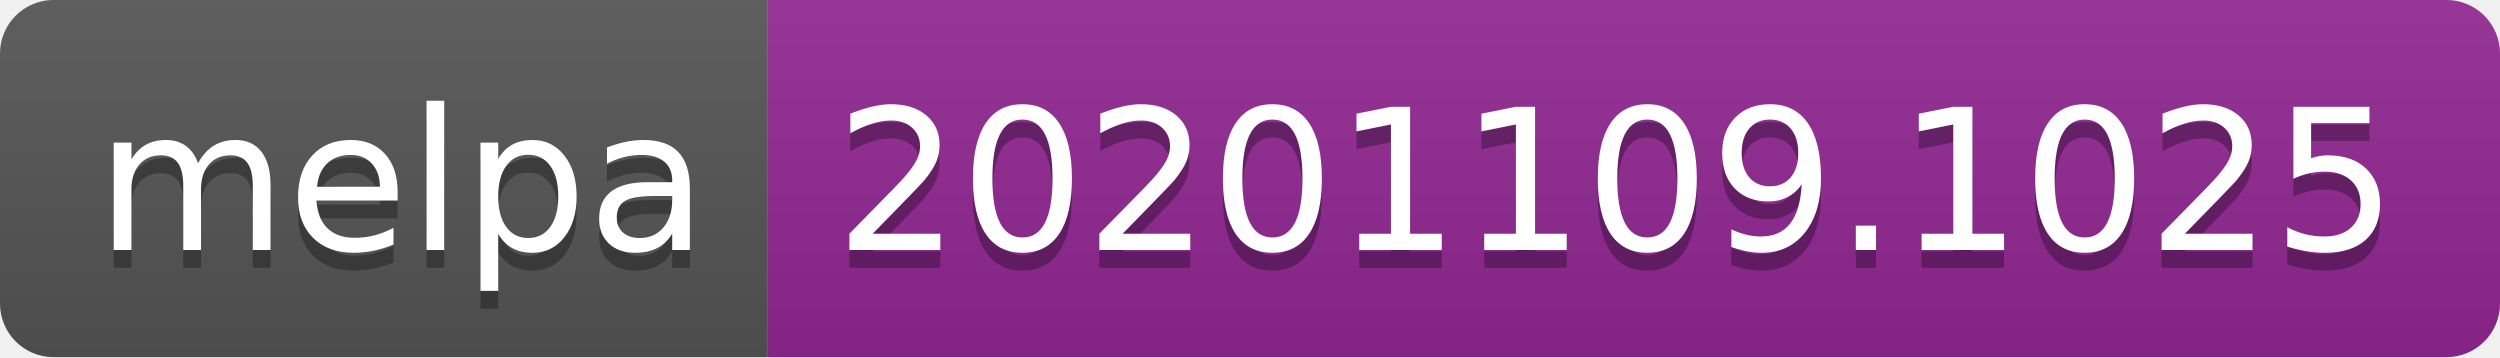
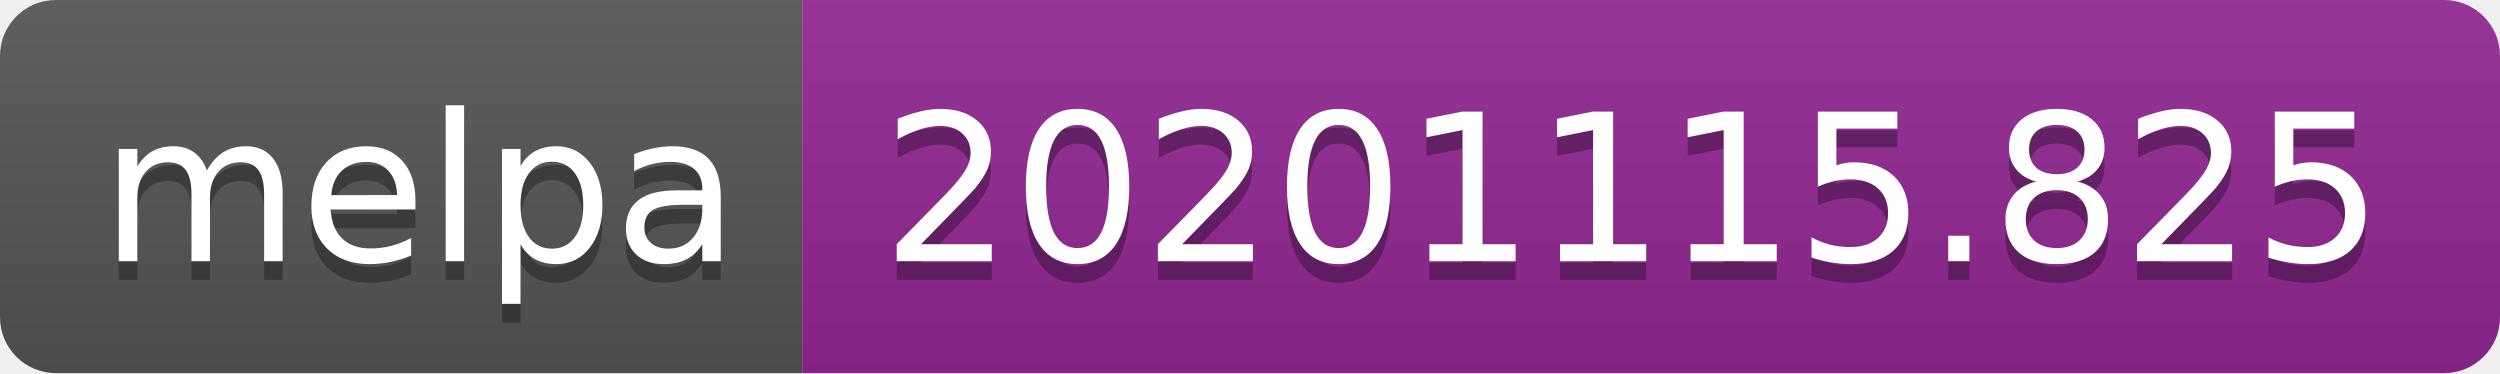
- <svg xmlns="http://www.w3.org/2000/svg" width="140" height="20" role="img" aria-label="melpa: 20201109.1025">
+ <svg xmlns="http://www.w3.org/2000/svg" width="134" height="20" role="img" aria-label="melpa: 20201115.825">
  <linearGradient id="s" x2="0" y2="100%">
    <stop offset="0" stop-color="#bbb" stop-opacity=".1" />
    <stop offset="1" stop-opacity=".1" />
  </linearGradient>
  <clipPath id="r">
-     <rect width="140" height="20" rx="3" fill="#fff" />
+     <rect width="134" height="20" rx="3" fill="#fff" />
  </clipPath>
  <g clip-path="url(#r)">
    <rect width="43" height="20" fill="#555" />
-     <rect x="43" width="97" height="20" fill="#922793" />
-     <rect width="140" height="20" fill="url(#s)" />
+     <rect x="43" width="91" height="20" fill="#922793" />
+     <rect width="134" height="20" fill="url(#s)" />
  </g>
  <g fill="#fff" text-anchor="middle" font-family="Verdana,Geneva,DejaVu Sans,sans-serif" text-rendering="geometricPrecision" font-size="110">
    <text aria-hidden="true" x="225" y="150" fill="#010101" fill-opacity=".3" transform="scale(.1)" textLength="330">melpa</text>
    <text x="225" y="140" transform="scale(.1)" fill="#fff" textLength="330">melpa</text>
-     <text aria-hidden="true" x="905" y="150" fill="#010101" fill-opacity=".3" transform="scale(.1)" textLength="870">20201109.1025</text>
-     <text x="905" y="140" transform="scale(.1)" fill="#fff" textLength="870">20201109.1025</text>
+     <text aria-hidden="true" x="875" y="150" fill="#010101" fill-opacity=".3" transform="scale(.1)" textLength="810">20201115.825</text>
+     <text x="875" y="140" transform="scale(.1)" fill="#fff" textLength="810">20201115.825</text>
  </g>
</svg>
